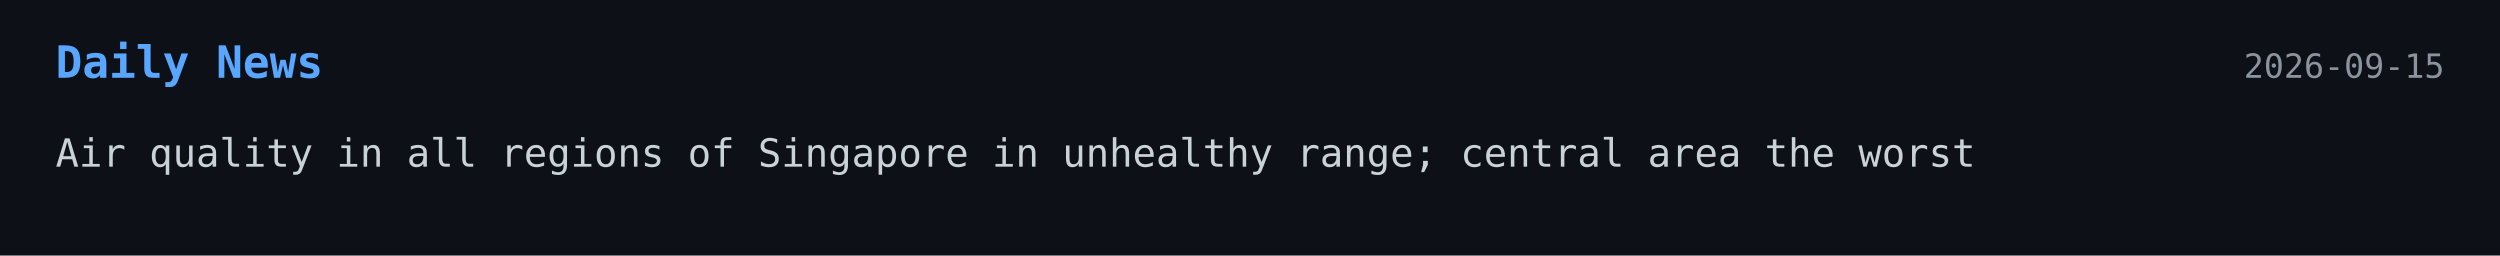
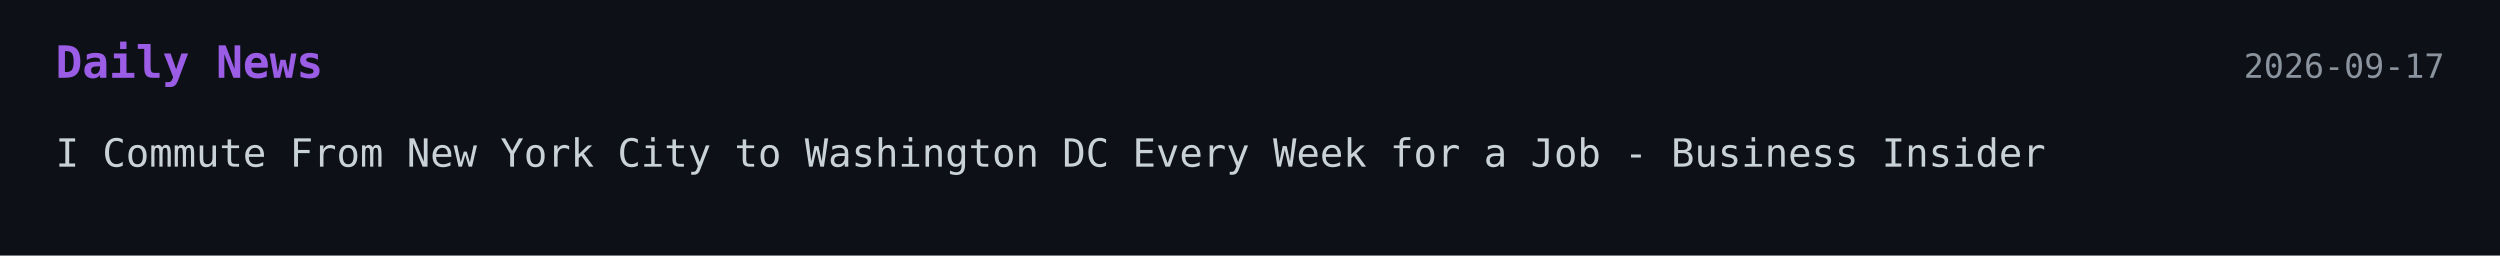
<svg xmlns="http://www.w3.org/2000/svg" width="900" height="92">
  <style>
    .bg { fill: #0d1117; }
-     .title { font: 700 16px monospace; fill: #58a6ff; }
+     .title { font: 700 16px monospace; fill: #9b5de5; }
    .text { font: 14px monospace; fill: #c9d1d9; }
    .date { font: 12px monospace; fill: #8b949e; }
  </style>
-   <a href="https://www.channelnewsasia.com/singapore/singapore-haze-psi-unhealthy-6382851" target="_blank" rel="noopener noreferrer">
+   <a href="https://www.businessinsider.com/commute-new-york-city-to-washington-dc-weekly-amtrak-train-2026-9#article" target="_blank" rel="noopener noreferrer">
    <rect width="100%" height="100%" class="bg" />
    <text x="20" y="28" class="title">Daily News</text>
-     <text x="880" y="28" text-anchor="end" class="date">2026-09-15</text>
-     <text x="20" y="60" class="text">Air quality in all regions of Singapore in unhealthy range; central area the worst</text>
+     <text x="880" y="28" text-anchor="end" class="date">2026-09-17</text>
+     <text x="20" y="60" class="text">I Commute From New York City to Washington DC Every Week for a Job - Business Insider</text>
  </a>
</svg>
